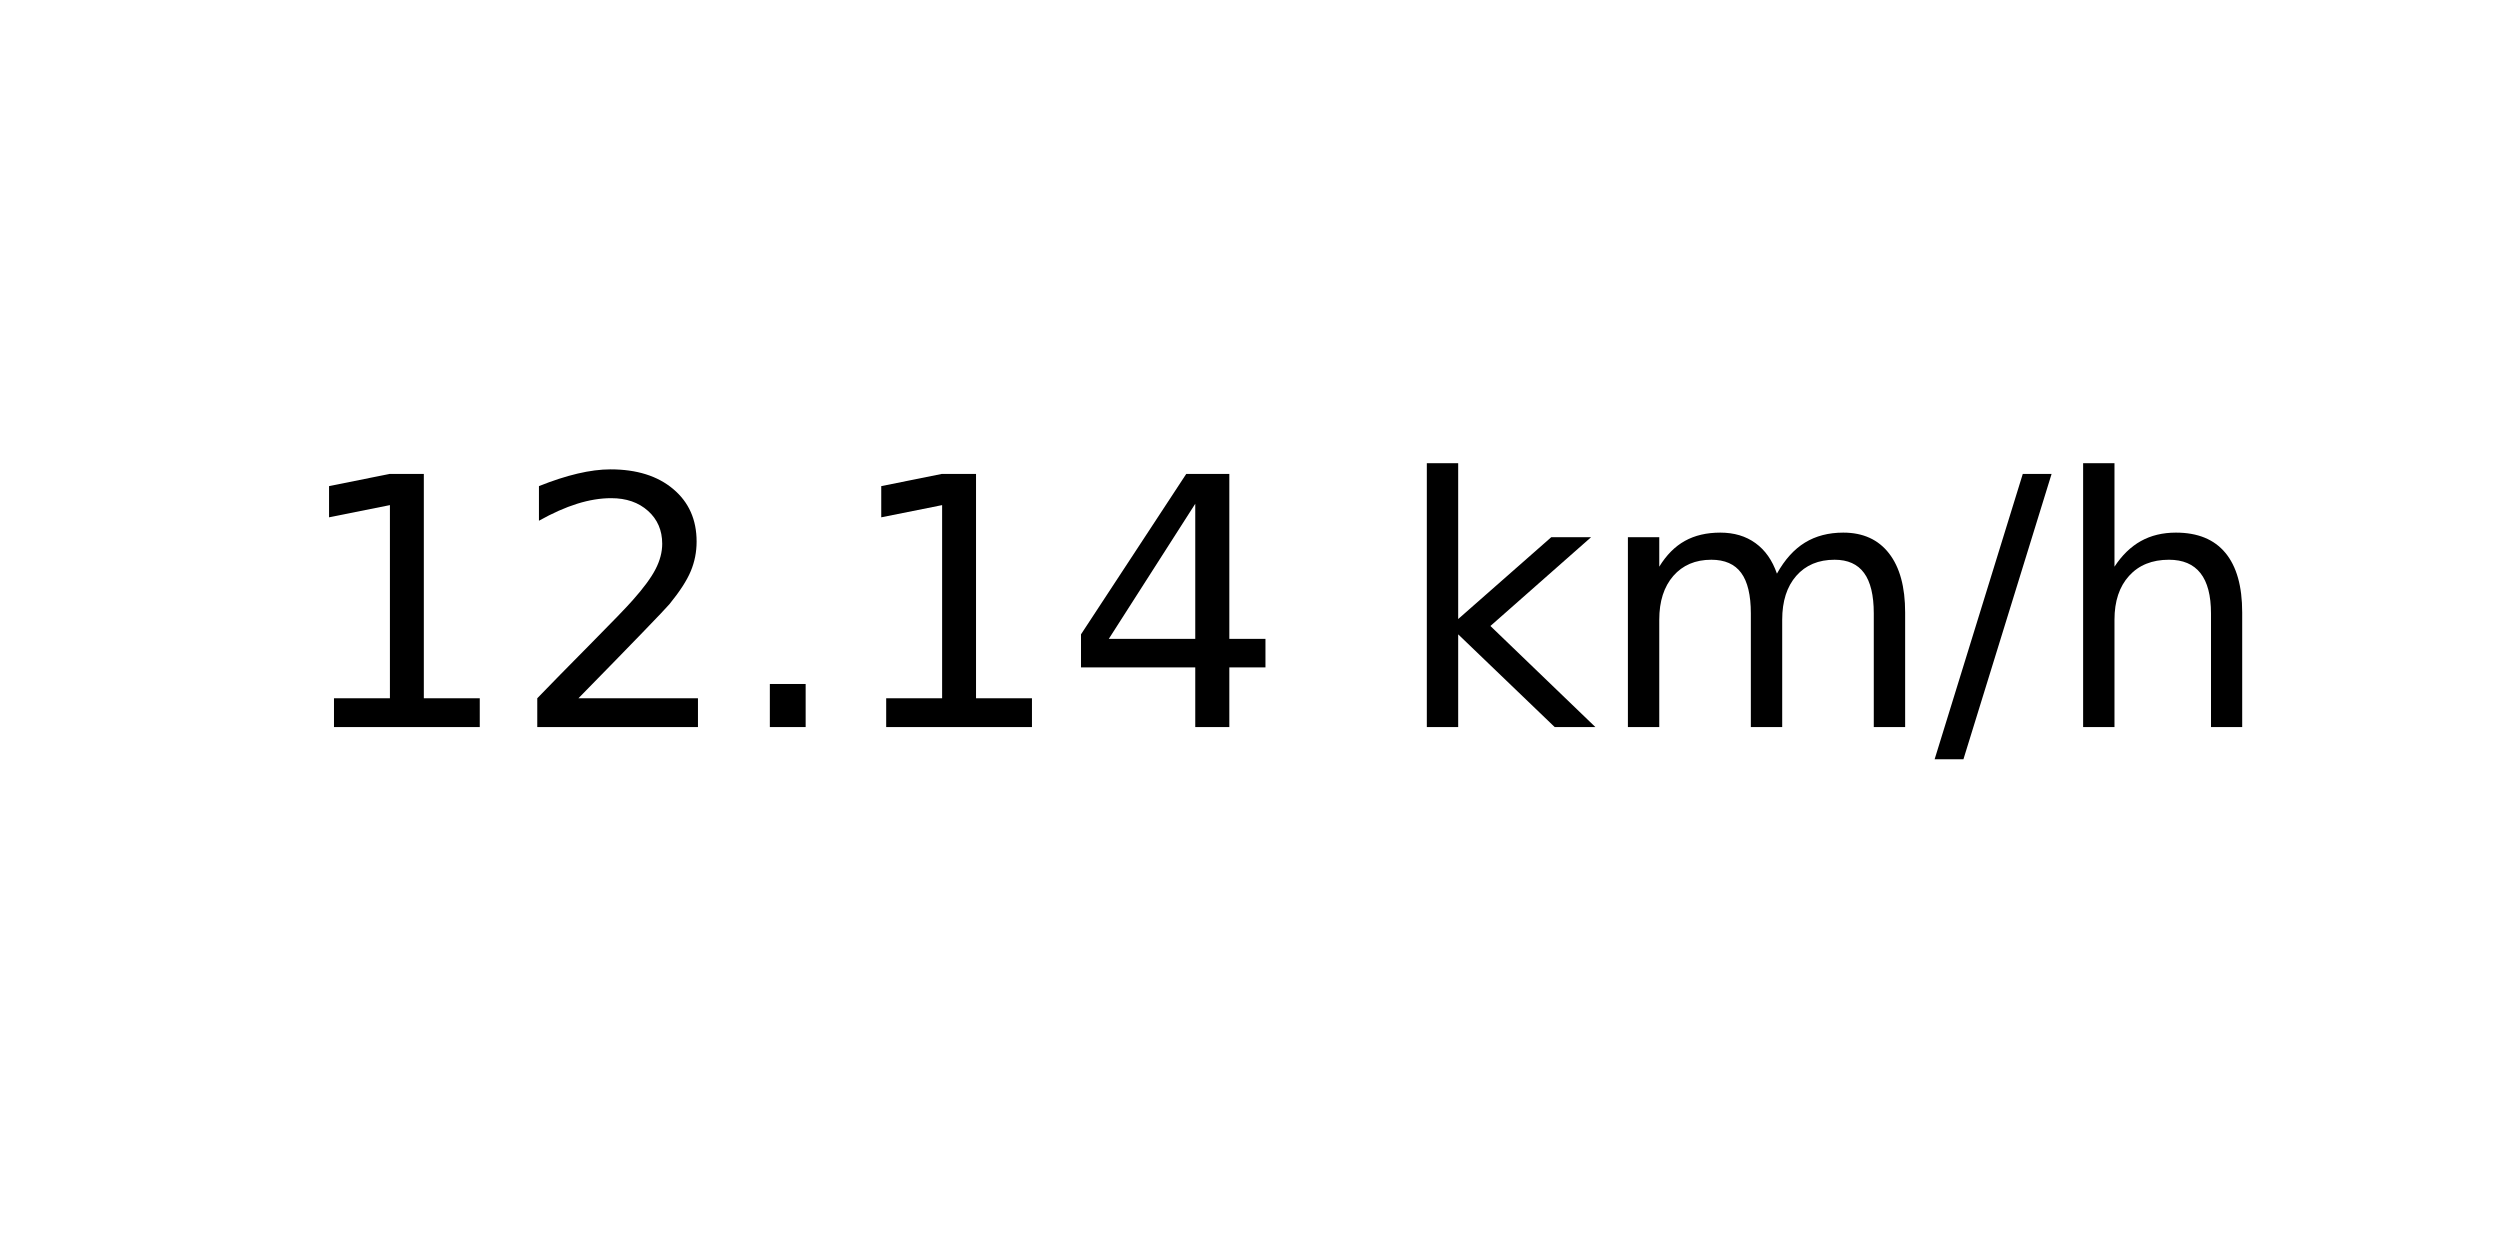
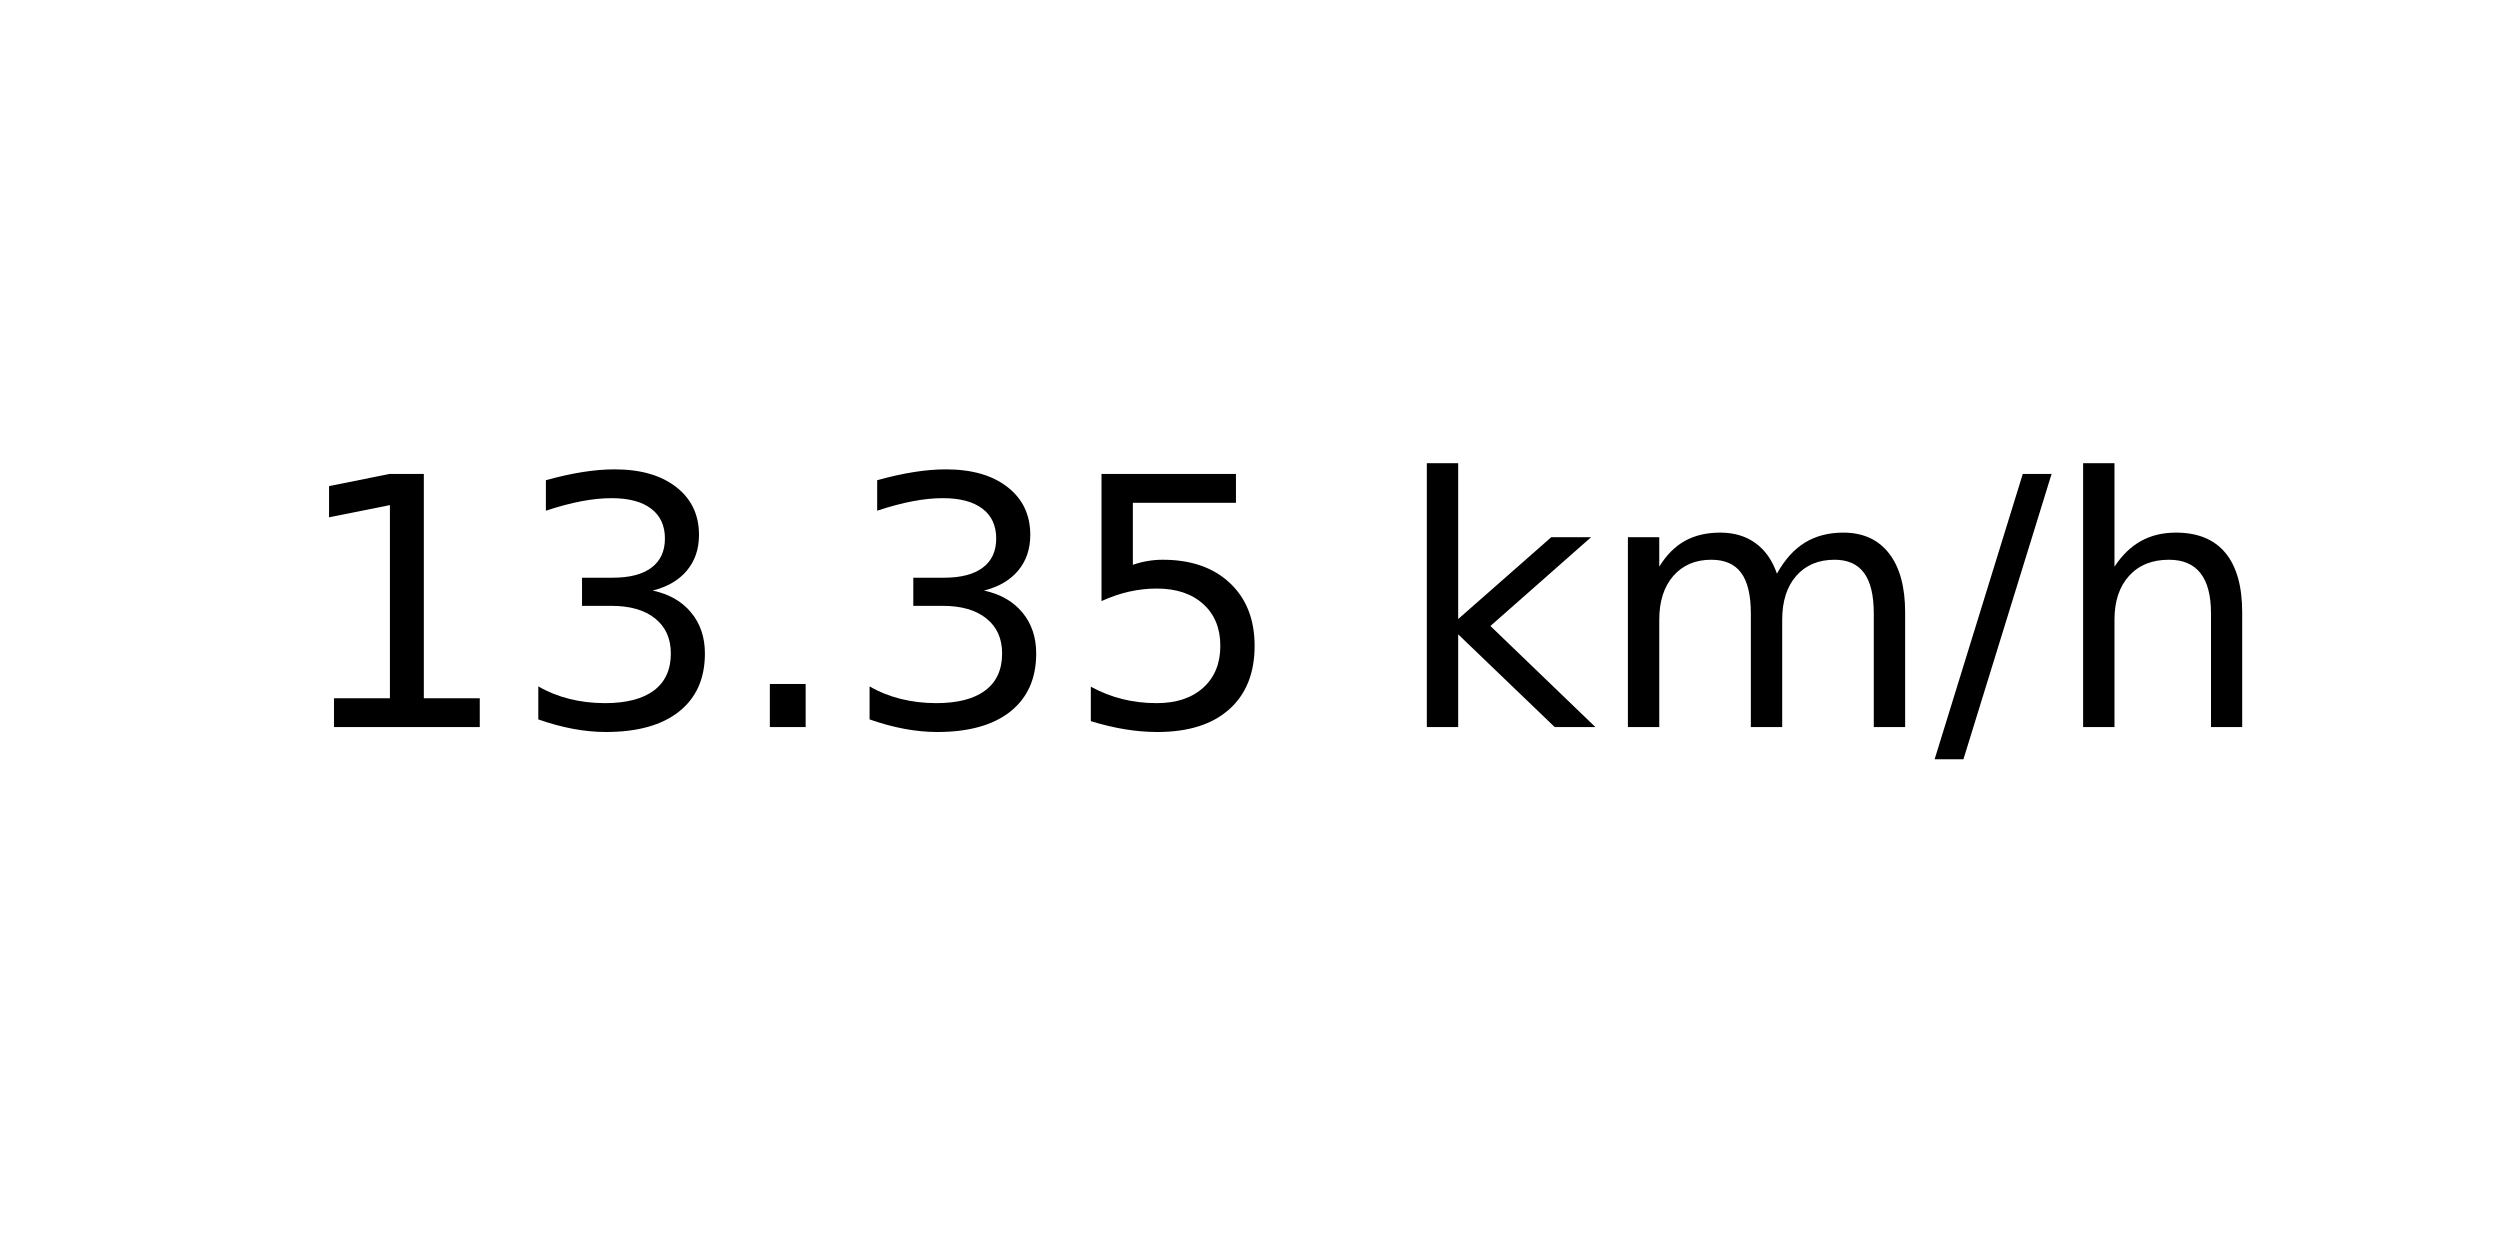
<svg xmlns="http://www.w3.org/2000/svg" xmlns:xlink="http://www.w3.org/1999/xlink" width="72pt" height="36pt" viewBox="0 0 72 36" version="1.1">
  <defs>
    <style type="text/css">*{stroke-linejoin: round; stroke-linecap: butt}</style>
  </defs>
  <g id="figure_1">
    <g id="axes_1">
      <g id="text_1">
        <g transform="translate(8.378125 20.93937) scale(0.1 -0.1)">
          <defs>
            <path id="DejaVuSans-31" d="M 794 531  L 1825 531  L 1825 4091  L 703 3866  L 703 4441  L 1819 4666  L 2450 4666  L 2450 531  L 3481 531  L 3481 0  L 794 0  L 794 531  z " transform="scale(0.015625)" />
-             <path id="DejaVuSans-32" d="M 1228 531  L 3431 531  L 3431 0  L 469 0  L 469 531  Q 828 903 1448 1529  Q 2069 2156 2228 2338  Q 2531 2678 2651 2914  Q 2772 3150 2772 3378  Q 2772 3750 2511 3984  Q 2250 4219 1831 4219  Q 1534 4219 1204 4116  Q 875 4013 500 3803  L 500 4441  Q 881 4594 1212 4672  Q 1544 4750 1819 4750  Q 2544 4750 2975 4387  Q 3406 4025 3406 3419  Q 3406 3131 3298 2873  Q 3191 2616 2906 2266  Q 2828 2175 2409 1742  Q 1991 1309 1228 531  z " transform="scale(0.015625)" />
+             <path id="DejaVuSans-33" d="M 2597 2516  Q 3050 2419 3304 2112  Q 3559 1806 3559 1356  Q 3559 666 3084 287  Q 2609 -91 1734 -91  Q 1441 -91 1130 -33  Q 819 25 488 141  L 488 750  Q 750 597 1062 519  Q 1375 441 1716 441  Q 2309 441 2620 675  Q 2931 909 2931 1356  Q 2931 1769 2642 2001  Q 2353 2234 1838 2234  L 1294 2234  L 1294 2753  L 1863 2753  Q 2328 2753 2575 2939  Q 2822 3125 2822 3475  Q 2822 3834 2567 4026  Q 2313 4219 1838 4219  Q 1578 4219 1281 4162  Q 984 4106 628 3988  L 628 4550  Q 988 4650 1302 4700  Q 1616 4750 1894 4750  Q 2613 4750 3031 4423  Q 3450 4097 3450 3541  Q 3450 3153 3228 2886  Q 3006 2619 2597 2516  z " transform="scale(0.015625)" />
            <path id="DejaVuSans-2e" d="M 684 794  L 1344 794  L 1344 0  L 684 0  L 684 794  z " transform="scale(0.015625)" />
-             <path id="DejaVuSans-34" d="M 2419 4116  L 825 1625  L 2419 1625  L 2419 4116  z M 2253 4666  L 3047 4666  L 3047 1625  L 3713 1625  L 3713 1100  L 3047 1100  L 3047 0  L 2419 0  L 2419 1100  L 313 1100  L 313 1709  L 2253 4666  z " transform="scale(0.015625)" />
+             <path id="DejaVuSans-35" d="M 691 4666  L 3169 4666  L 3169 4134  L 1269 4134  L 1269 2991  Q 1406 3038 1543 3061  Q 1681 3084 1819 3084  Q 2600 3084 3056 2656  Q 3513 2228 3513 1497  Q 3513 744 3044 326  Q 2575 -91 1722 -91  Q 1428 -91 1123 -41  Q 819 9 494 109  L 494 744  Q 775 591 1075 516  Q 1375 441 1709 441  Q 2250 441 2565 725  Q 2881 1009 2881 1497  Q 2881 1984 2565 2268  Q 2250 2553 1709 2553  Q 1456 2553 1204 2497  Q 953 2441 691 2322  L 691 4666  z " transform="scale(0.015625)" />
            <path id="DejaVuSans-20" transform="scale(0.015625)" />
            <path id="DejaVuSans-6b" d="M 581 4863  L 1159 4863  L 1159 1991  L 2875 3500  L 3609 3500  L 1753 1863  L 3688 0  L 2938 0  L 1159 1709  L 1159 0  L 581 0  L 581 4863  z " transform="scale(0.015625)" />
            <path id="DejaVuSans-6d" d="M 3328 2828  Q 3544 3216 3844 3400  Q 4144 3584 4550 3584  Q 5097 3584 5394 3201  Q 5691 2819 5691 2113  L 5691 0  L 5113 0  L 5113 2094  Q 5113 2597 4934 2840  Q 4756 3084 4391 3084  Q 3944 3084 3684 2787  Q 3425 2491 3425 1978  L 3425 0  L 2847 0  L 2847 2094  Q 2847 2600 2669 2842  Q 2491 3084 2119 3084  Q 1678 3084 1418 2786  Q 1159 2488 1159 1978  L 1159 0  L 581 0  L 581 3500  L 1159 3500  L 1159 2956  Q 1356 3278 1631 3431  Q 1906 3584 2284 3584  Q 2666 3584 2933 3390  Q 3200 3197 3328 2828  z " transform="scale(0.015625)" />
            <path id="DejaVuSans-2f" d="M 1625 4666  L 2156 4666  L 531 -594  L 0 -594  L 1625 4666  z " transform="scale(0.015625)" />
            <path id="DejaVuSans-68" d="M 3513 2113  L 3513 0  L 2938 0  L 2938 2094  Q 2938 2591 2744 2837  Q 2550 3084 2163 3084  Q 1697 3084 1428 2787  Q 1159 2491 1159 1978  L 1159 0  L 581 0  L 581 4863  L 1159 4863  L 1159 2956  Q 1366 3272 1645 3428  Q 1925 3584 2291 3584  Q 2894 3584 3203 3211  Q 3513 2838 3513 2113  z " transform="scale(0.015625)" />
          </defs>
          <use xlink:href="#DejaVuSans-31" />
-           <use xlink:href="#DejaVuSans-32" x="63.623" />
+           <use xlink:href="#DejaVuSans-33" x="63.623" />
          <use xlink:href="#DejaVuSans-2e" x="127.246" />
-           <use xlink:href="#DejaVuSans-31" x="159.033" />
-           <use xlink:href="#DejaVuSans-34" x="222.656" />
+           <use xlink:href="#DejaVuSans-33" x="159.033" />
+           <use xlink:href="#DejaVuSans-35" x="222.656" />
          <use xlink:href="#DejaVuSans-20" x="286.279" />
          <use xlink:href="#DejaVuSans-6b" x="318.066" />
          <use xlink:href="#DejaVuSans-6d" x="375.977" />
          <use xlink:href="#DejaVuSans-2f" x="473.389" />
          <use xlink:href="#DejaVuSans-68" x="507.08" />
        </g>
      </g>
    </g>
  </g>
</svg>
